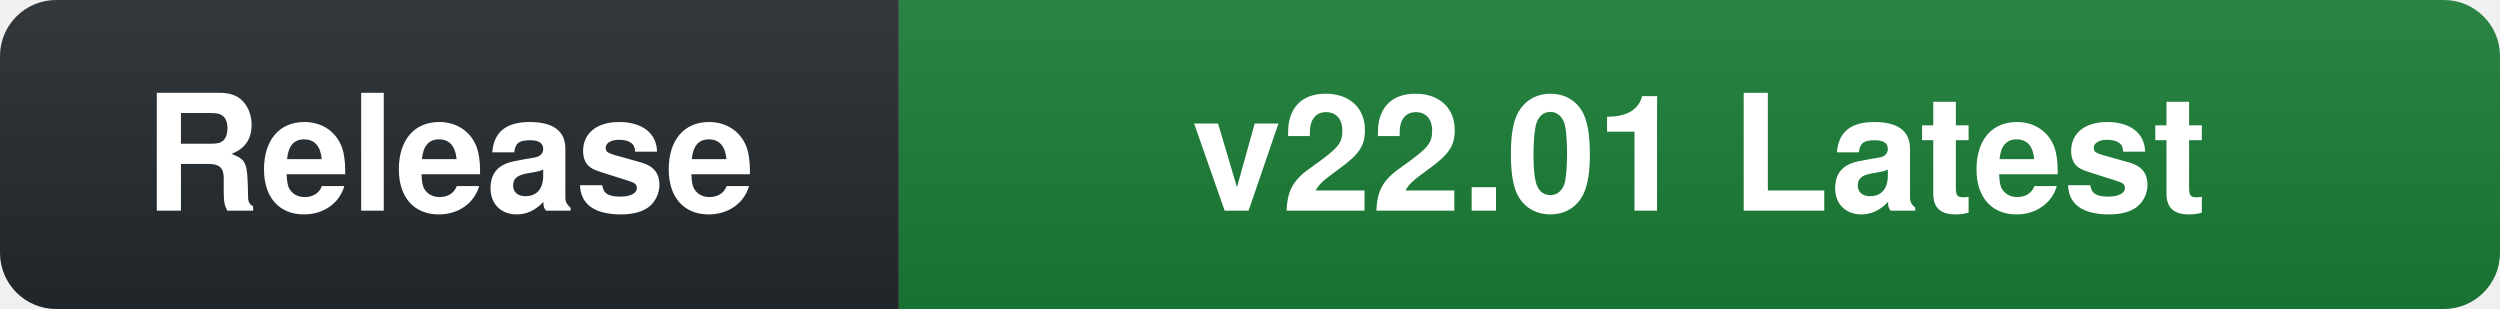
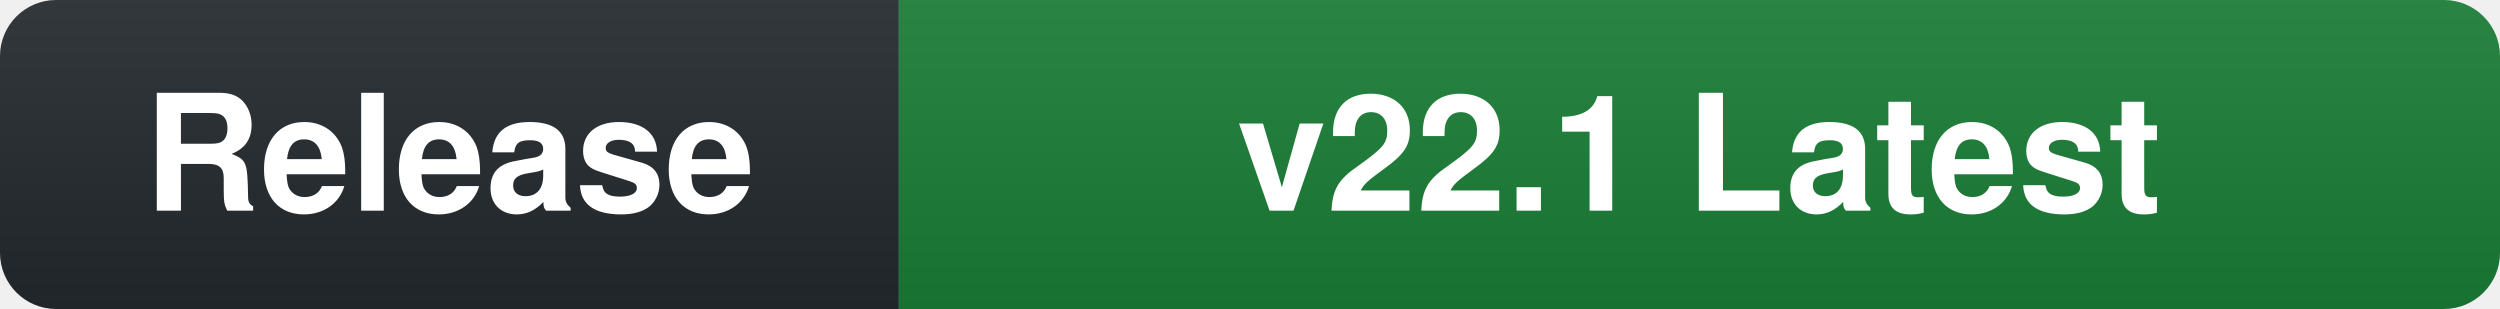
- <svg xmlns="http://www.w3.org/2000/svg" width="178" height="22" role="img" aria-label="Release: v22.01 Latest">
+ <svg xmlns="http://www.w3.org/2000/svg" width="178" height="22" role="img" aria-label="Release: v22.1 Latest">
  <linearGradient id="s" x2="0" y2="100%">
    <stop offset="0" stop-color="#bbb" stop-opacity=".1" />
    <stop offset="1" stop-opacity=".1" />
  </linearGradient>
  <clipPath id="r">
    <rect width="178" height="22" rx="4" fill="#fff" />
  </clipPath>
  <g clip-path="url(#r)">
    <rect width="64" height="22" fill="#24292f" />
    <rect x="64" width="114" height="22" fill="#1a7f37" />
    <rect width="178" height="22" fill="url(#s)" />
  </g>
  <g fill="#fff" text-anchor="middle" font-family="-apple-system,BlinkMacSystemFont,'Segoe UI',Helvetica,Arial,sans-serif" font-size="11.5" font-weight="600">
    <text x="32.0" y="15">Release</text>
-     <text x="121.0" y="15">v22.01 Latest</text>
+     <text x="121.0" y="15">v22.1 Latest</text>
  </g>
</svg>
